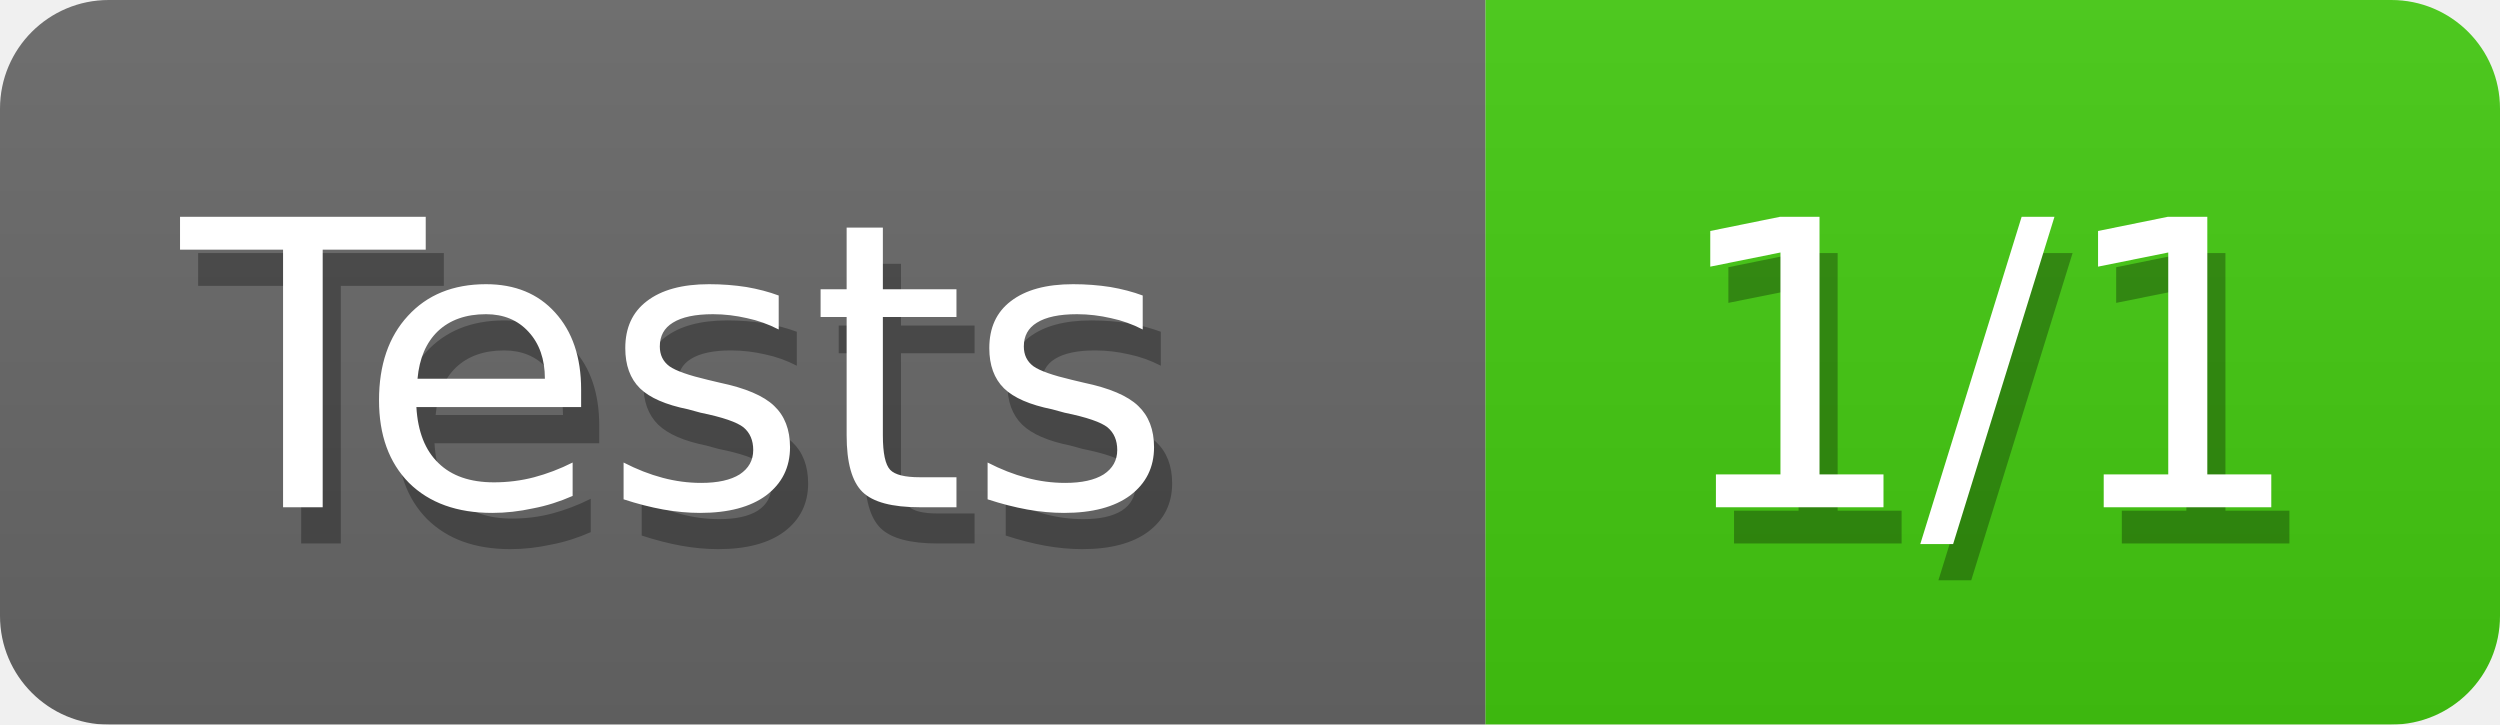
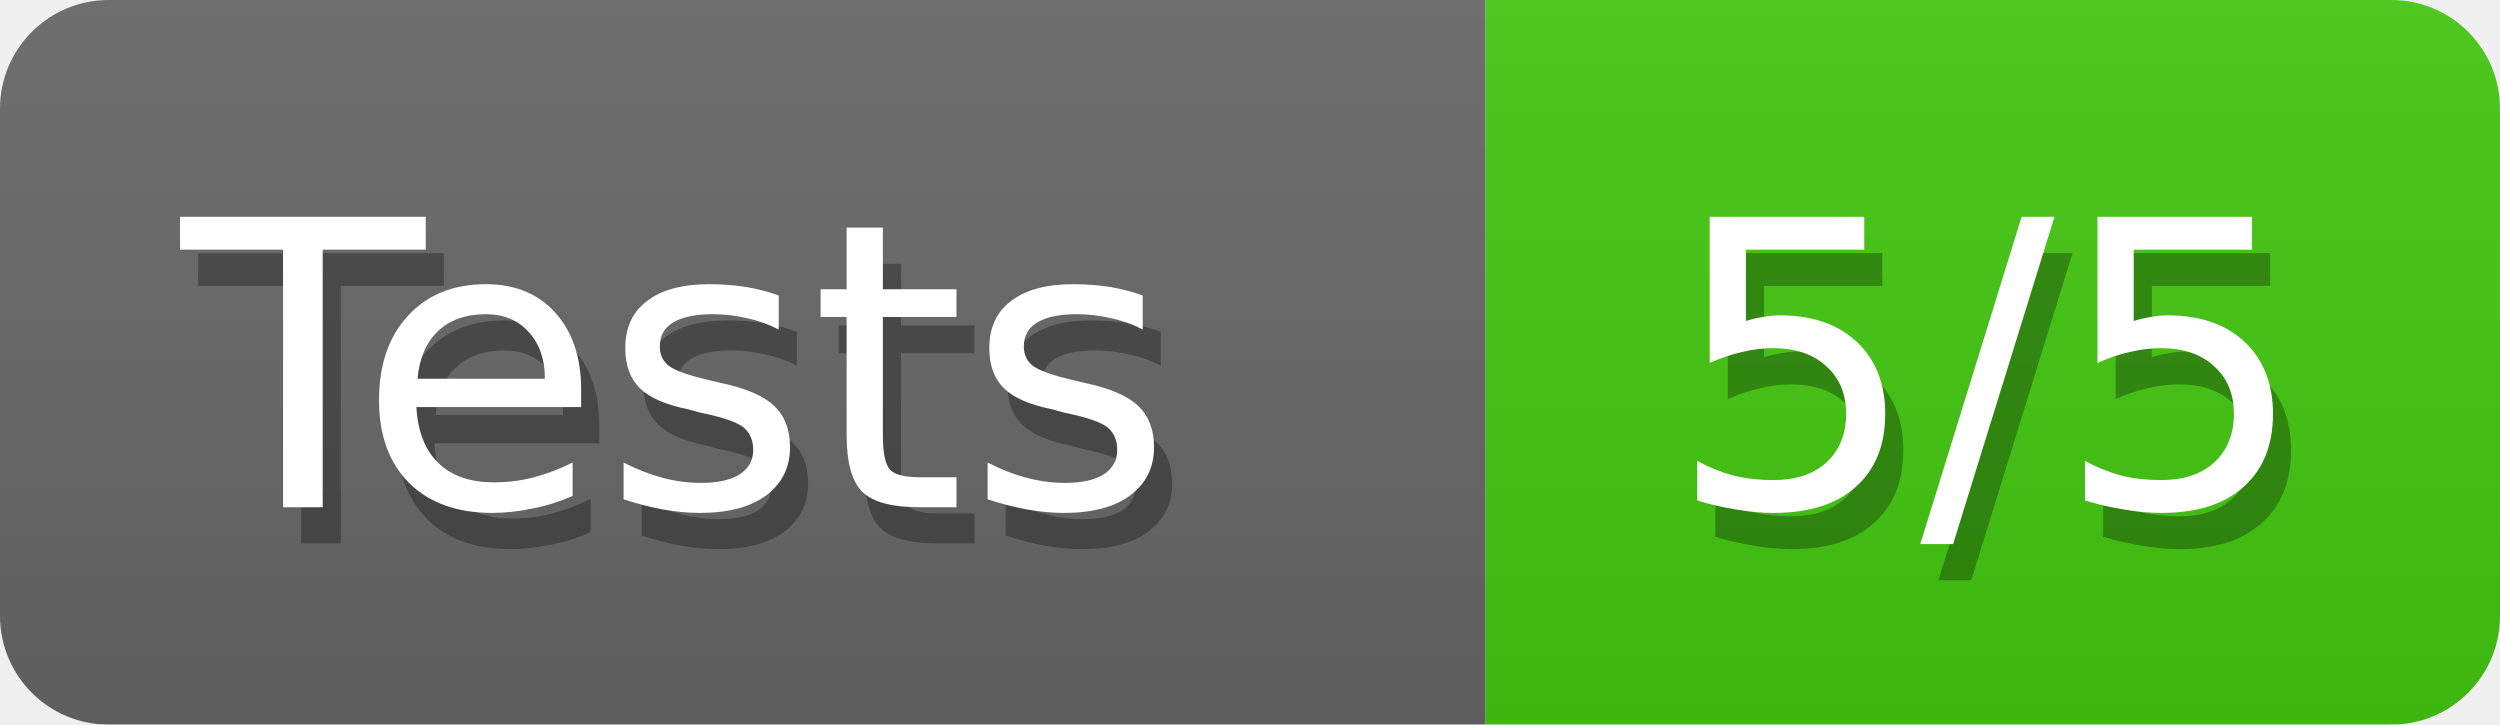
<svg xmlns="http://www.w3.org/2000/svg" width="69" height="20">
  <defs>
    <linearGradient id="smooth" x2="0" y2="100%">
      <stop offset="0" stop-color="#aaa" stop-opacity=".1" />
      <stop offset="1" stop-opacity=".1" />
    </linearGradient>
    <style>text{font-size:11px;font-family:Verdana,DejaVu Sans,Geneva,sans-serif}text.shadow{fill:#010101;fill-opacity:.3}text.high{fill:#fff}</style>
    <mask id="round">
      <rect width="100%" height="100%" rx="3" fill="#fff" />
    </mask>
  </defs>
  <g id="bg" mask="url(#round)">
    <path fill="#696969" d="M0 0h41v20H0z" />
    <path fill="#4c1" d="M41 0h28v20H41z" />
    <path fill="url(#smooth)" d="M0 0h69v20H0z" />
  </g>
  <g id="fg">
    <text class="shadow" x="5.5" y="15">Tests</text>
    <text class="high" x="5" y="14">Tests</text>
-     <text class="shadow" x="46.5" y="15">1/1</text>
-     <text class="high" x="46" y="14">1/1</text>
+     <text class="shadow" x="46.5" y="15">5/5</text>
+     <text class="high" x="46" y="14">5/5</text>
  </g>
</svg>
